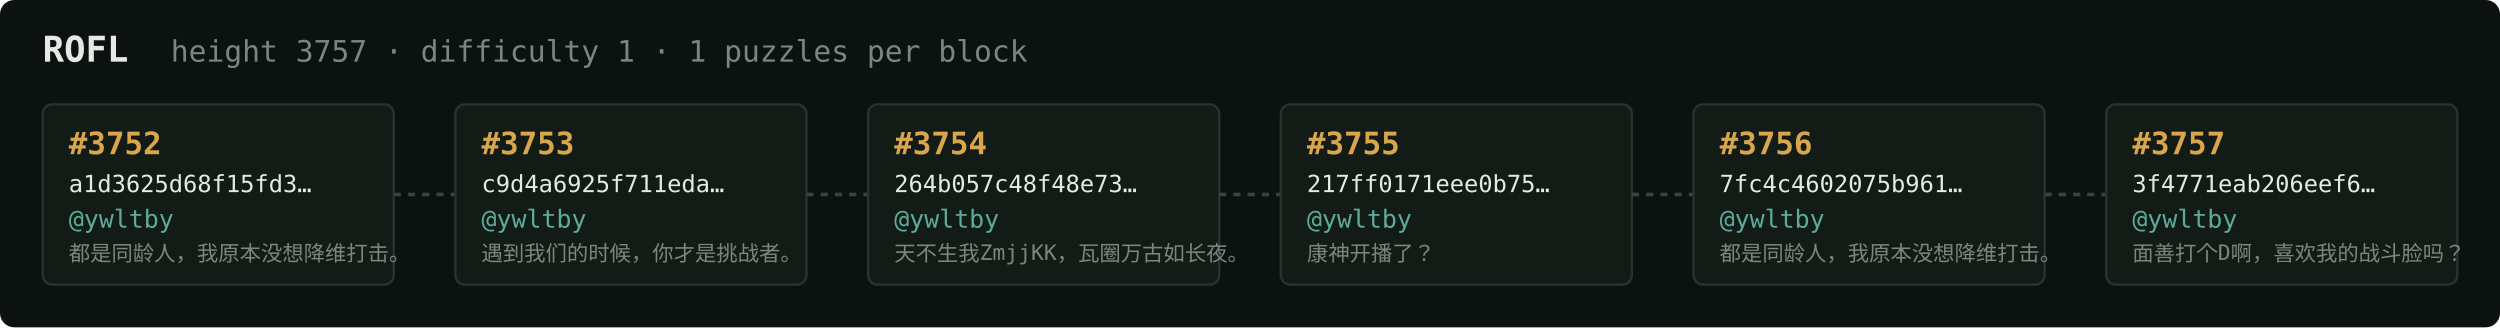
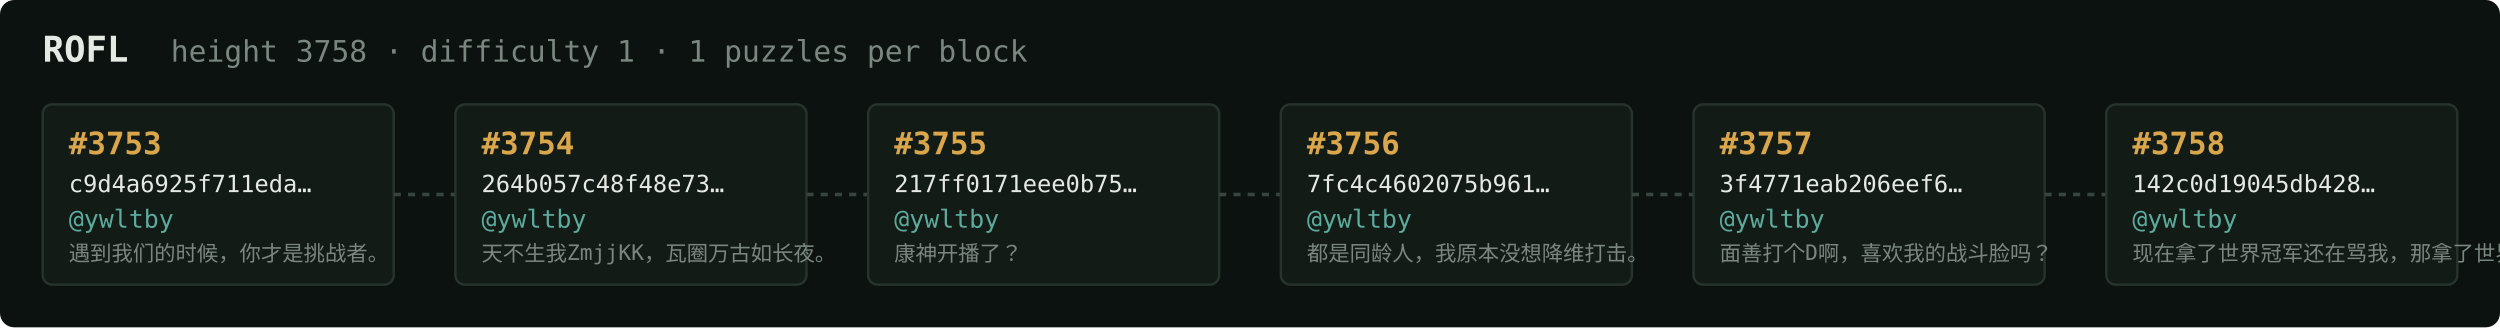
<svg xmlns="http://www.w3.org/2000/svg" width="1054" height="138" viewBox="0 0 1054 138" font-family="ui-monospace,SFMono-Regular,Menlo,monospace">
  <rect fill="#0c1210" width="1054" height="138" rx="6" />
  <text x="18" y="26" fill="#e5e9e3" font-size="15" font-weight="700">ROFL</text>
-   <text x="72" y="26" fill="#7a867f" font-size="12.5">height 3757 · difficulty 1 · 1 puzzles per block</text>
+   <text x="72" y="26" fill="#7a867f" font-size="12.5">height 3758 · difficulty 1 · 1 puzzles per block</text>
  <rect x="18" y="44" width="148" height="76" rx="4" fill="#131b17" stroke="#28332e" stroke-width="1" />
-   <text x="29" y="65" fill="#d9a64c" font-size="13" font-weight="700">#3752</text>
-   <text x="29" y="81" fill="#e5e9e3" font-size="10">a1d3625d68f15fd3…</text>
+   <text x="29" y="65" fill="#d9a64c" font-size="13" font-weight="700">#3753</text>
+   <text x="29" y="81" fill="#e5e9e3" font-size="10">c9d4a6925f711eda…</text>
  <text x="29" y="96" fill="#5cab9b" font-size="10.5">@ywltby</text>
-   <text x="29" y="110" fill="#7a867f" font-size="9">都是同龄人，我原本没想降维打击。</text>
+   <text x="29" y="110" fill="#7a867f" font-size="9">遇到我们的时候，你才是挑战者。</text>
  <line x1="166" y1="82.0" x2="192" y2="82.0" stroke="#38443e" stroke-width="1.5" stroke-dasharray="3 3" />
  <rect x="192" y="44" width="148" height="76" rx="4" fill="#131b17" stroke="#28332e" stroke-width="1" />
-   <text x="203" y="65" fill="#d9a64c" font-size="13" font-weight="700">#3753</text>
-   <text x="203" y="81" fill="#e5e9e3" font-size="10">c9d4a6925f711eda…</text>
+   <text x="203" y="65" fill="#d9a64c" font-size="13" font-weight="700">#3754</text>
+   <text x="203" y="81" fill="#e5e9e3" font-size="10">264b057c48f48e73…</text>
  <text x="203" y="96" fill="#5cab9b" font-size="10.5">@ywltby</text>
-   <text x="203" y="110" fill="#7a867f" font-size="9">遇到我们的时候，你才是挑战者。</text>
+   <text x="203" y="110" fill="#7a867f" font-size="9">天不生我ZmjjKK，瓦圈万古如长夜。</text>
  <line x1="340" y1="82.0" x2="366" y2="82.0" stroke="#38443e" stroke-width="1.5" stroke-dasharray="3 3" />
  <rect x="366" y="44" width="148" height="76" rx="4" fill="#131b17" stroke="#28332e" stroke-width="1" />
-   <text x="377" y="65" fill="#d9a64c" font-size="13" font-weight="700">#3754</text>
-   <text x="377" y="81" fill="#e5e9e3" font-size="10">264b057c48f48e73…</text>
+   <text x="377" y="65" fill="#d9a64c" font-size="13" font-weight="700">#3755</text>
+   <text x="377" y="81" fill="#e5e9e3" font-size="10">217ff0171eee0b75…</text>
  <text x="377" y="96" fill="#5cab9b" font-size="10.5">@ywltby</text>
-   <text x="377" y="110" fill="#7a867f" font-size="9">天不生我ZmjjKK，瓦圈万古如长夜。</text>
+   <text x="377" y="110" fill="#7a867f" font-size="9">康神开播了？</text>
  <line x1="514" y1="82.0" x2="540" y2="82.0" stroke="#38443e" stroke-width="1.5" stroke-dasharray="3 3" />
  <rect x="540" y="44" width="148" height="76" rx="4" fill="#131b17" stroke="#28332e" stroke-width="1" />
-   <text x="551" y="65" fill="#d9a64c" font-size="13" font-weight="700">#3755</text>
-   <text x="551" y="81" fill="#e5e9e3" font-size="10">217ff0171eee0b75…</text>
+   <text x="551" y="65" fill="#d9a64c" font-size="13" font-weight="700">#3756</text>
+   <text x="551" y="81" fill="#e5e9e3" font-size="10">7fc4c4602075b961…</text>
  <text x="551" y="96" fill="#5cab9b" font-size="10.5">@ywltby</text>
-   <text x="551" y="110" fill="#7a867f" font-size="9">康神开播了？</text>
+   <text x="551" y="110" fill="#7a867f" font-size="9">都是同龄人，我原本没想降维打击。</text>
  <line x1="688" y1="82.0" x2="714" y2="82.0" stroke="#38443e" stroke-width="1.5" stroke-dasharray="3 3" />
  <rect x="714" y="44" width="148" height="76" rx="4" fill="#131b17" stroke="#28332e" stroke-width="1" />
-   <text x="725" y="65" fill="#d9a64c" font-size="13" font-weight="700">#3756</text>
-   <text x="725" y="81" fill="#e5e9e3" font-size="10">7fc4c4602075b961…</text>
+   <text x="725" y="65" fill="#d9a64c" font-size="13" font-weight="700">#3757</text>
+   <text x="725" y="81" fill="#e5e9e3" font-size="10">3f4771eab206eef6…</text>
  <text x="725" y="96" fill="#5cab9b" font-size="10.5">@ywltby</text>
-   <text x="725" y="110" fill="#7a867f" font-size="9">都是同龄人，我原本没想降维打击。</text>
+   <text x="725" y="110" fill="#7a867f" font-size="9">面善打个D啊，喜欢我的战斗脸吗？</text>
  <line x1="862" y1="82.0" x2="888" y2="82.0" stroke="#38443e" stroke-width="1.5" stroke-dasharray="3 3" />
  <rect x="888" y="44" width="148" height="76" rx="4" fill="#131b17" stroke="#28332e" stroke-width="1" />
-   <text x="899" y="65" fill="#d9a64c" font-size="13" font-weight="700">#3757</text>
-   <text x="899" y="81" fill="#e5e9e3" font-size="10">3f4771eab206eef6…</text>
+   <text x="899" y="65" fill="#d9a64c" font-size="13" font-weight="700">#3758</text>
+   <text x="899" y="81" fill="#e5e9e3" font-size="10">142c0d19045db428…</text>
  <text x="899" y="96" fill="#5cab9b" font-size="10.5">@ywltby</text>
-   <text x="899" y="110" fill="#7a867f" font-size="9">面善打个D啊，喜欢我的战斗脸吗？</text>
+   <text x="899" y="110" fill="#7a867f" font-size="9">现在拿了世界冠军还在骂我，那拿了世界冠军有…</text>
</svg>
